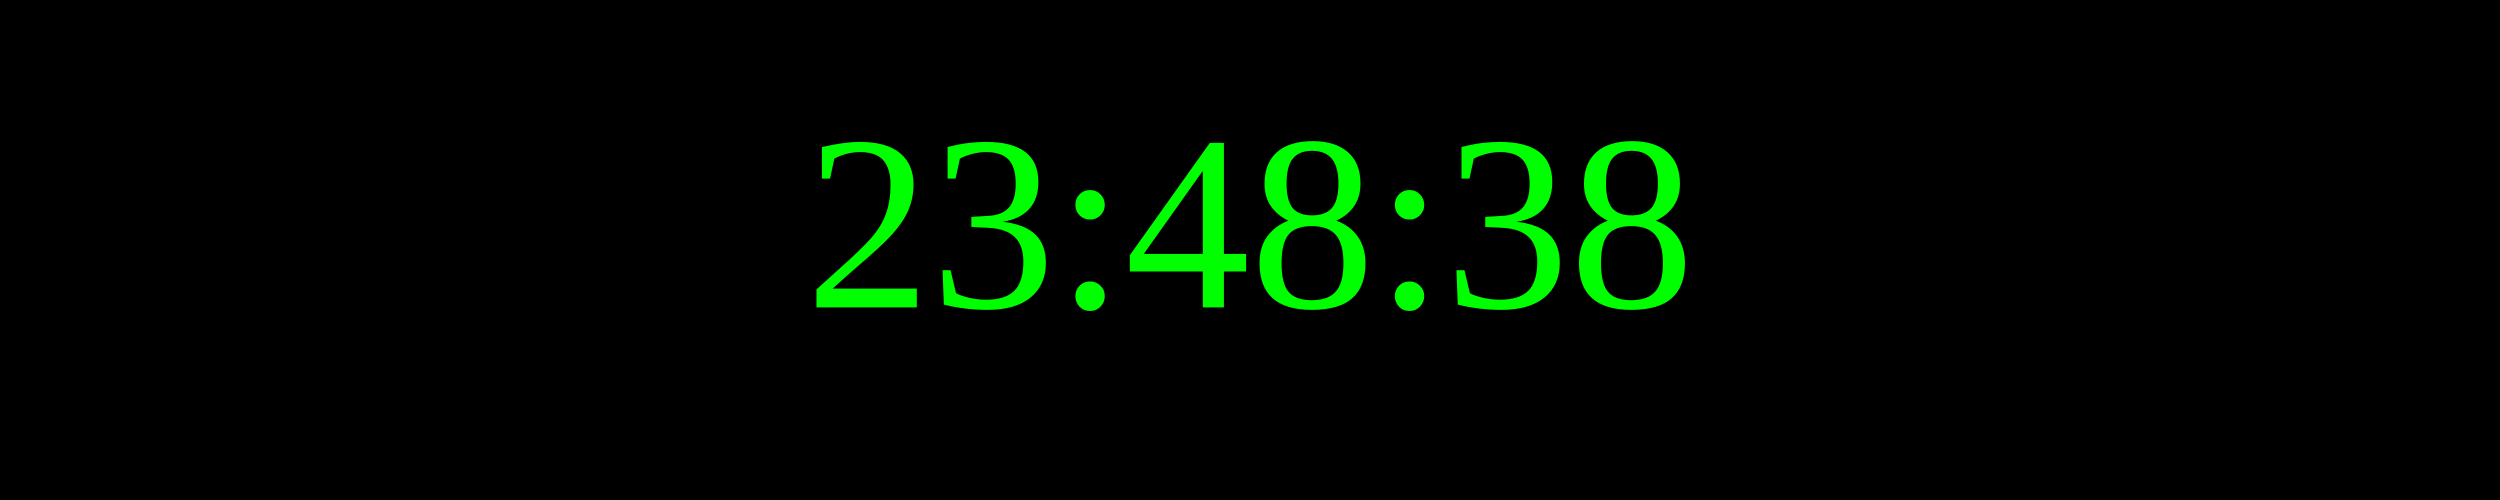
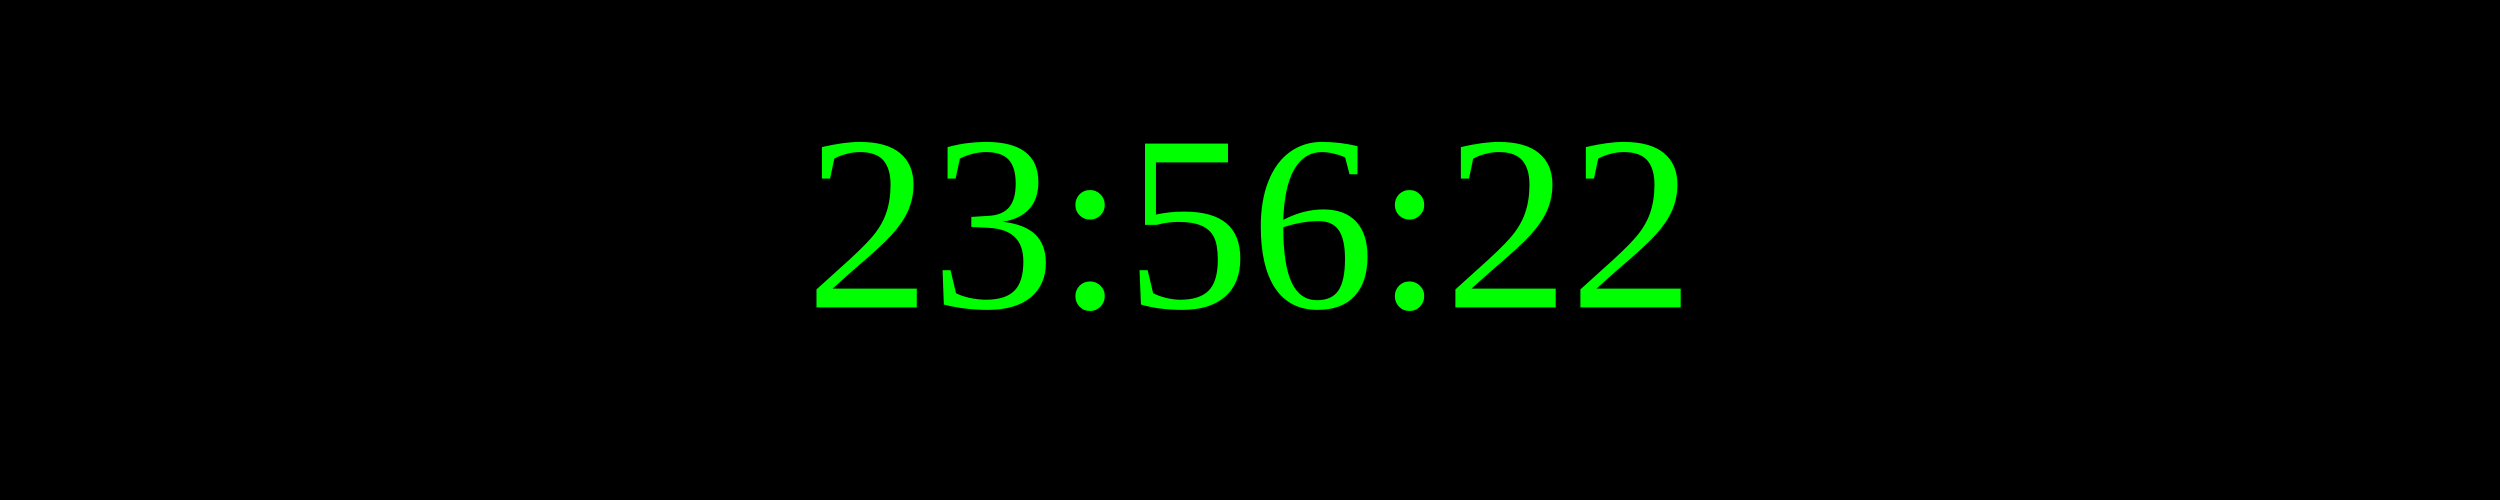
<svg xmlns="http://www.w3.org/2000/svg" width="250" height="50">
  <rect width="100%" height="100%" fill="black" />
  <text x="50%" y="50%" font-size="25" fill="lime" text-anchor="middle" dominant-baseline="middle">
- 23:48:38
+ 23:56:22
</text>
</svg>
